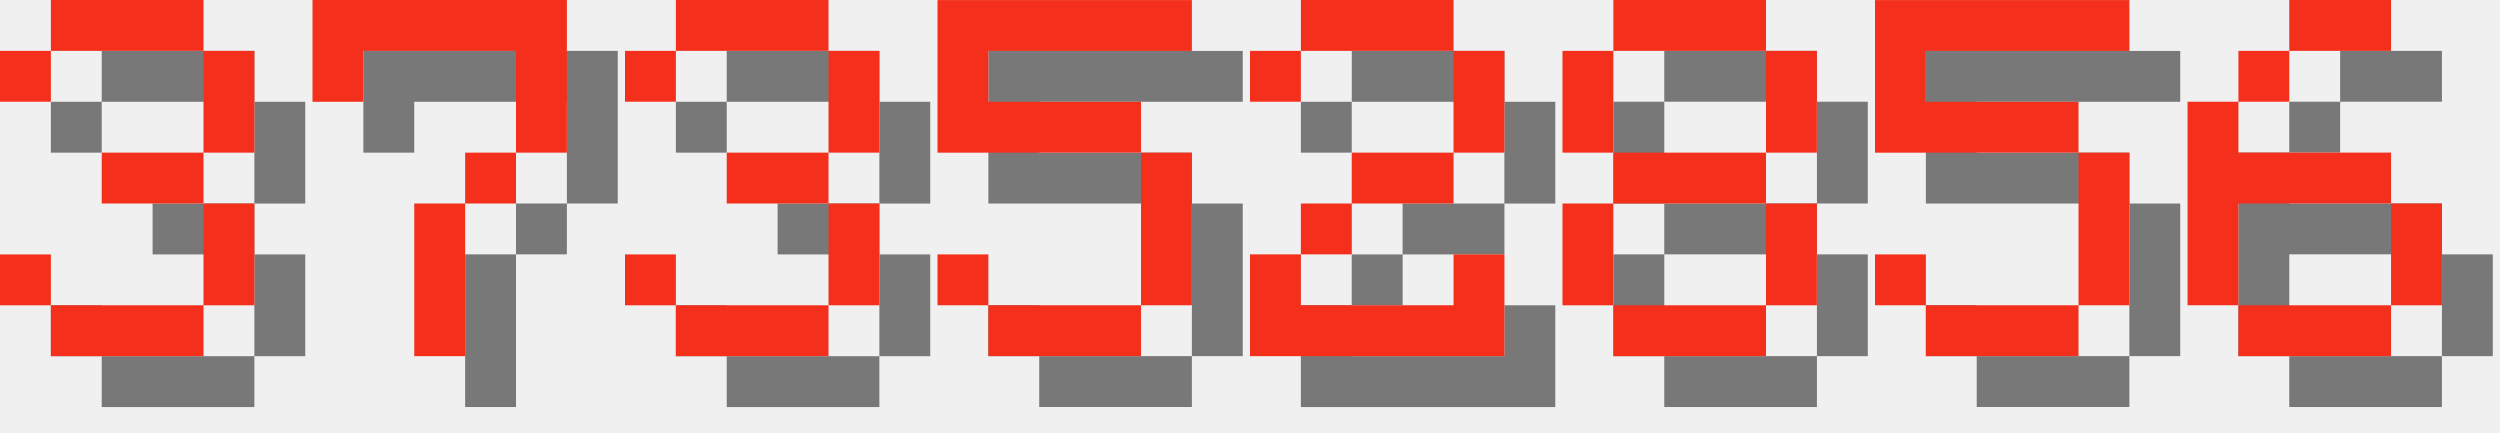
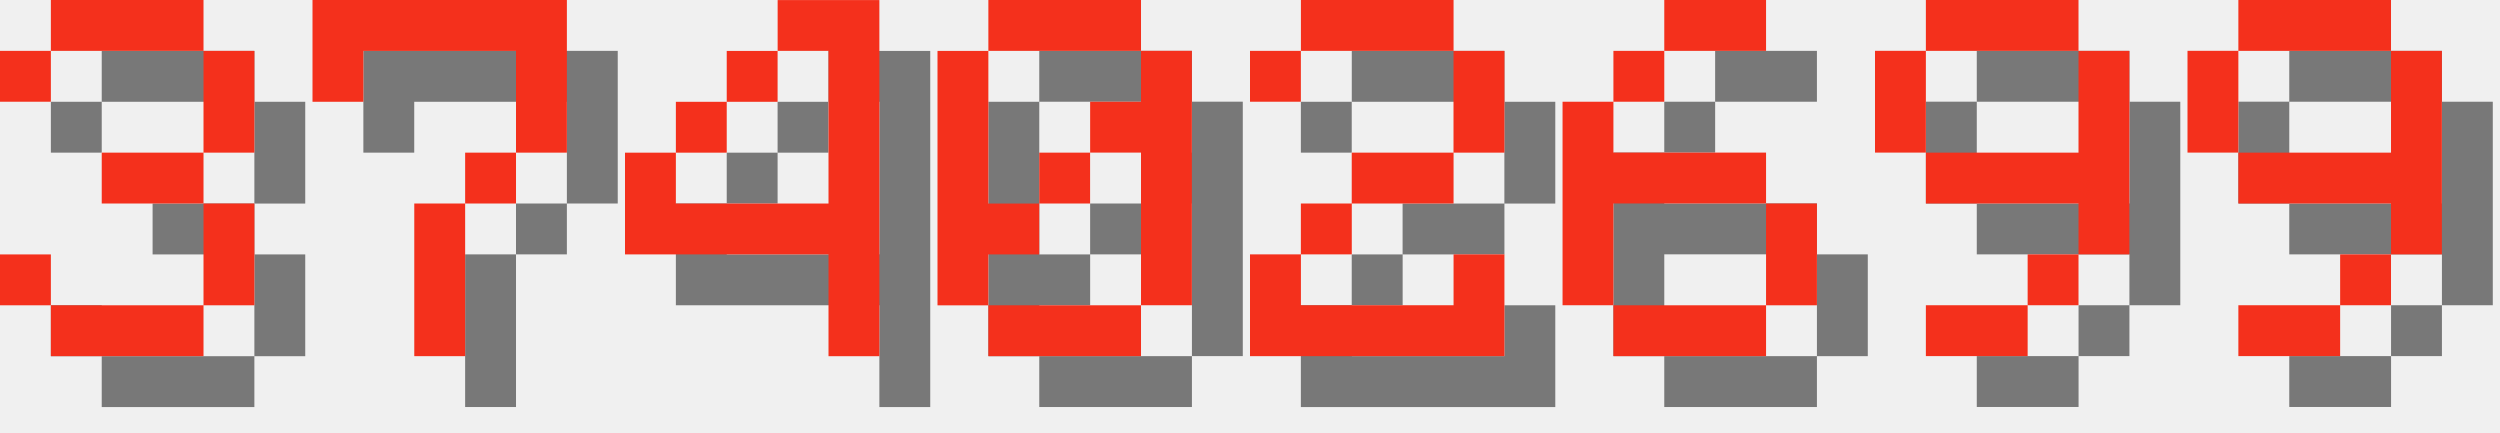
<svg xmlns="http://www.w3.org/2000/svg" version="1.1" width="208.0" height="36">
  <style>
        .text-foreground {
            fill: #F4301C;
        }
        .text-shadow {
            fill: #000000;
            fill-opacity: 0.5;
        }
    </style>
  <g class="digit" id="digit_3" transform="translate(0.0, 0), scale(4)">
    <path id="digit_3_shadow" class="text-shadow" d="m1.058 2.117v1.058h1.058v-1.058h3.175v2.117h-2.117v1.058h2.117v2.117h-3.175v-1.058h-1.058v1.058h1.058v1.058h3.175v-1.058h1.058v-2.117h-1.058v-1.058h1.058v-2.117h-1.058v-1.058h-3.175v1.058h-1.058z" fill-opacity=".5" style="paint-order:stroke fill markers" />
    <path id="digit_3_fg" class="text-foreground" d="m0 1.058v1.058h1.058v-1.058h3.175v2.117h-2.117v1.058h2.117v2.117h-3.175v-1.058h-1.058v1.058h1.058v1.058h3.175v-1.058h1.058v-2.117h-1.058v-1.058h1.058v-2.117h-1.058v-1.058h-3.175v1.058h-1.058z" fill="#fff" style="paint-order:stroke fill markers" />
  </g>
  <g class="digit" id="digit_7" transform="translate(26.0, 0), scale(4)">
    <path id="digit_7_shadow" class="text-shadow" d="m1.058 1.058 2e-6 2.117h1.058v-1.058h3.175v1.058l2e-7 1.058h-1.058v1.058h-1.058l4e-7 3.175 1.058 1e-7v-3.175h1.058v-1.058h1.058l5e-7 -1.058v-2.117z" fill-opacity=".5" style="paint-order:stroke fill markers" />
    <path id="digit_7_fg" class="text-foreground" d="m0 0 2e-6 2.117h1.058v-1.058h3.175v1.058l2e-7 1.058h-1.058v1.058h-1.058l4e-7 3.175 1.058 1e-7v-3.175h1.058v-1.058h1.058l5e-7 -1.058v-2.117z" fill="#fff" style="paint-order:stroke fill markers" />
  </g>
-   <g class="digit" id="digit_3" transform="translate(52.0, 0), scale(4)">
-     <path id="digit_3_shadow" class="text-shadow" d="m1.058 2.117v1.058h1.058v-1.058h3.175v2.117h-2.117v1.058h2.117v2.117h-3.175v-1.058h-1.058v1.058h1.058v1.058h3.175v-1.058h1.058v-2.117h-1.058v-1.058h1.058v-2.117h-1.058v-1.058h-3.175v1.058h-1.058z" fill-opacity=".5" style="paint-order:stroke fill markers" />
-     <path id="digit_3_fg" class="text-foreground" d="m0 1.058v1.058h1.058v-1.058h3.175v2.117h-2.117v1.058h2.117v2.117h-3.175v-1.058h-1.058v1.058h1.058v1.058h3.175v-1.058h1.058v-2.117h-1.058v-1.058h1.058v-2.117h-1.058v-1.058h-3.175v1.058h-1.058z" fill="#fff" style="paint-order:stroke fill markers" />
+   <g class="digit" id="digit_4" transform="translate(52.0, 0), scale(4)">
+     <path id="digit_4_shadow" class="text-shadow" d="m4.233 1.058v1.058h1.058v3.175h-3.175v-1.058h-1.058v2.117h4.233v2.117h1.058v-7.408h-2.117zm-2.117 3.175h1.058v-1.058h-1.058v1.058zm1.058-1.058h1.058v-1.058h-1.058v1.058z" fill-opacity=".5" style="paint-order:stroke fill markers" />
+     <path id="digit_4_fg" class="text-foreground" d="m3.175 0v1.058h1.058v3.175h-3.175v-1.058h-1.058v2.117h4.233v2.117h1.058v-7.408h-2.117zm-2.117 3.175h1.058v-1.058h-1.058v1.058zm1.058-1.058h1.058v-1.058h-1.058v1.058z" fill="#fff" style="paint-order:stroke fill markers" />
  </g>
-   <g class="digit" id="digit_5" transform="translate(78.0, 0), scale(4)">
-     <path id="digit_5_shadow" class="text-shadow" d="m1.058 1.058v3.175h4.233v3.175h-3.175v-1.058h-1.058v1.058h1.058v1.058h3.175v-1.058h1.058v-3.175h-1.058v-1.058h-3.175v-1.058h4.233v-1.058h-5.292z" fill-opacity=".5" style="paint-order:stroke fill markers" />
-     <path id="digit_5_fg" class="text-foreground" d="m0 0v3.175h4.233v3.175h-3.175v-1.058h-1.058v1.058h1.058v1.058h3.175v-1.058h1.058v-3.175h-1.058v-1.058h-3.175v-1.058h4.233v-1.058h-5.292z" fill="#fff" style="paint-order:stroke fill markers" />
+   <g class="digit" id="digit_0" transform="translate(78.0, 0), scale(4)">
+     <path id="digit_0_shadow" class="text-shadow" d="m2.117 1.058v1.058h3.175v-1.058h-3.175zm3.175 1.058v1.058h-1.058v1.058h1.058v3.175h1.058v-5.292h-1.058zm0 5.292h-3.175v1.058h3.175v-1.058zm-3.175 0v-1.058h1.058v-1.058h-1.058v-3.175h-1.058v5.292h1.058zm1.058-2.117h1.058v-1.058h-1.058v1.058z" fill-opacity=".5" style="paint-order:stroke fill markers" />
+     <path id="digit_0_fg" class="text-foreground" d="m1.058 0v1.058h3.175v-1.058h-3.175zm3.175 1.058v1.058h-1.058v1.058h1.058v3.175h1.058v-5.292h-1.058zm0 5.292h-3.175v1.058h3.175v-1.058zm-3.175 0v-1.058h1.058v-1.058h-1.058v-3.175h-1.058v5.292h1.058zm1.058-2.117h1.058v-1.058h-1.058v1.058z" fill="#fff" style="paint-order:stroke fill markers" />
  </g>
  <g class="digit" id="digit_2" transform="translate(104.0, 0), scale(4)">
    <path id="digit_2_shadow" class="text-shadow" d="m1.058 2.117v1.058h1.058v-1.058h3.175v2.117h-2.117v1.058h-1.058v1.058h-1.058v2.117h5.292v-2.117h-1.058v1.058h-3.175v-1.058h1.058v-1.058h2.117v-1.058h1.058v-2.117h-1.058v-1.058h-3.175v1.058h-1.058z" fill-opacity=".5" style="paint-order:stroke fill markers" />
    <path id="digit_2_fg" class="text-foreground" d="m0 1.058v1.058h1.058v-1.058h3.175v2.117h-2.117v1.058h-1.058v1.058h-1.058v2.117h5.292v-2.117h-1.058v1.058h-3.175v-1.058h1.058v-1.058h2.117v-1.058h1.058v-2.117h-1.058v-1.058h-3.175v1.058h-1.058z" fill="#fff" style="paint-order:stroke fill markers" />
  </g>
-   <g class="digit" id="digit_8" transform="translate(130.0, 0), scale(4)">
-     <path id="digit_8_shadow" class="text-shadow" d="m2.117 1.058v1.058h3.175v-1.058h-3.175zm3.175 1.058v2.117h1.058v-2.117h-1.058zm0 2.117h-3.175v1.058h3.175v-1.058zm0 1.058v2.117h1.058v-2.117h-1.058zm0 2.117h-3.175v1.058h3.175v-1.058zm-3.175 0v-2.117h-1.058v2.117h1.058zm0-3.175v-2.117h-1.058v2.117h1.058z" fill-opacity=".5" style="paint-order:stroke fill markers" />
-     <path id="digit_8_fg" class="text-foreground" d="m1.058 0v1.058h3.175v-1.058h-3.175zm3.175 1.058v2.117h1.058v-2.117h-1.058zm0 2.117h-3.175v1.058h3.175v-1.058zm0 1.058v2.117h1.058v-2.117h-1.058zm0 2.117h-3.175v1.058h3.175v-1.058zm-3.175 0v-2.117h-1.058v2.117h1.058zm0-3.175v-2.117h-1.058v2.117h1.058z" fill="#fff" style="paint-order:stroke fill markers" />
-   </g>
-   <g class="digit" id="digit_5" transform="translate(156.0, 0), scale(4)">
-     <path id="digit_5_shadow" class="text-shadow" d="m1.058 1.058v3.175h4.233v3.175h-3.175v-1.058h-1.058v1.058h1.058v1.058h3.175v-1.058h1.058v-3.175h-1.058v-1.058h-3.175v-1.058h4.233v-1.058h-5.292z" fill-opacity=".5" style="paint-order:stroke fill markers" />
-     <path id="digit_5_fg" class="text-foreground" d="m0 0v3.175h4.233v3.175h-3.175v-1.058h-1.058v1.058h1.058v1.058h3.175v-1.058h1.058v-3.175h-1.058v-1.058h-3.175v-1.058h4.233v-1.058h-5.292z" fill="#fff" style="paint-order:stroke fill markers" />
-   </g>
-   <g class="digit" id="digit_6" transform="translate(182.0, 0), scale(4)">
+   <g class="digit" id="digit_6" transform="translate(130.0, 0), scale(4)">
    <path id="digit_6_shadow" class="text-shadow" d="m3.175 1.058v1.058h2.117v-1.058h-2.117zm0 1.058h-1.058v1.058h1.058v-1.058zm-1.058 1.058h-1.058v4.233h1.058v-2.117h3.175v-1.058h-3.175v-1.058zm3.175 2.117v2.117h1.058v-2.117h-1.058zm0 2.117h-3.175v1.058h3.175v-1.058z" fill-opacity=".5" style="paint-order:stroke fill markers" />
    <path id="digit_6_fg" class="text-foreground" d="m2.117 0v1.058h2.117v-1.058h-2.117zm0 1.058h-1.058v1.058h1.058v-1.058zm-1.058 1.058h-1.058v4.233h1.058v-2.117h3.175v-1.058h-3.175v-1.058zm3.175 2.117v2.117h1.058v-2.117h-1.058zm0 2.117h-3.175v1.058h3.175v-1.058z" fill="#fff" style="paint-order:stroke fill markers" />
  </g>
+   <g class="digit" id="digit_9" transform="translate(156.0, 0), scale(4)">
+     <path id="digit_9_shadow" class="text-shadow" d="m2.117 1.058v1.058h3.175v-1.058h-3.175zm3.175 1.058v2.117h-3.175v1.058h3.175v1.058h1.058v-4.233h-1.058zm0 4.233h-1.058v1.058h1.058v-1.058zm-1.058 1.058h-2.117v1.058h2.117v-1.058zm-2.117-3.175v-2.117h-1.058v2.117h1.058z" fill-opacity=".5" style="paint-order:stroke fill markers" />
+     <path id="digit_9_fg" class="text-foreground" d="m1.058 0v1.058h3.175v-1.058h-3.175zm3.175 1.058v2.117h-3.175v1.058h3.175v1.058h1.058v-4.233h-1.058zm0 4.233h-1.058v1.058h1.058v-1.058zm-1.058 1.058h-2.117v1.058h2.117v-1.058zm-2.117-3.175v-2.117h-1.058v2.117h1.058z" fill="#fff" style="paint-order:stroke fill markers" />
+   </g>
+   <g class="digit" id="digit_9" transform="translate(182.0, 0), scale(4)">
+     <path id="digit_9_shadow" class="text-shadow" d="m2.117 1.058v1.058h3.175v-1.058h-3.175zm3.175 1.058v2.117h-3.175v1.058h3.175v1.058h1.058v-4.233h-1.058zm0 4.233h-1.058v1.058h1.058v-1.058zm-1.058 1.058h-2.117v1.058h2.117v-1.058zm-2.117-3.175v-2.117h-1.058v2.117h1.058z" fill-opacity=".5" style="paint-order:stroke fill markers" />
+     <path id="digit_9_fg" class="text-foreground" d="m1.058 0v1.058h3.175v-1.058h-3.175zm3.175 1.058v2.117h-3.175v1.058h3.175v1.058h1.058v-4.233h-1.058zm0 4.233h-1.058v1.058h1.058v-1.058zm-1.058 1.058h-2.117v1.058h2.117v-1.058zm-2.117-3.175v-2.117h-1.058v2.117h1.058z" fill="#fff" style="paint-order:stroke fill markers" />
+   </g>
</svg>
